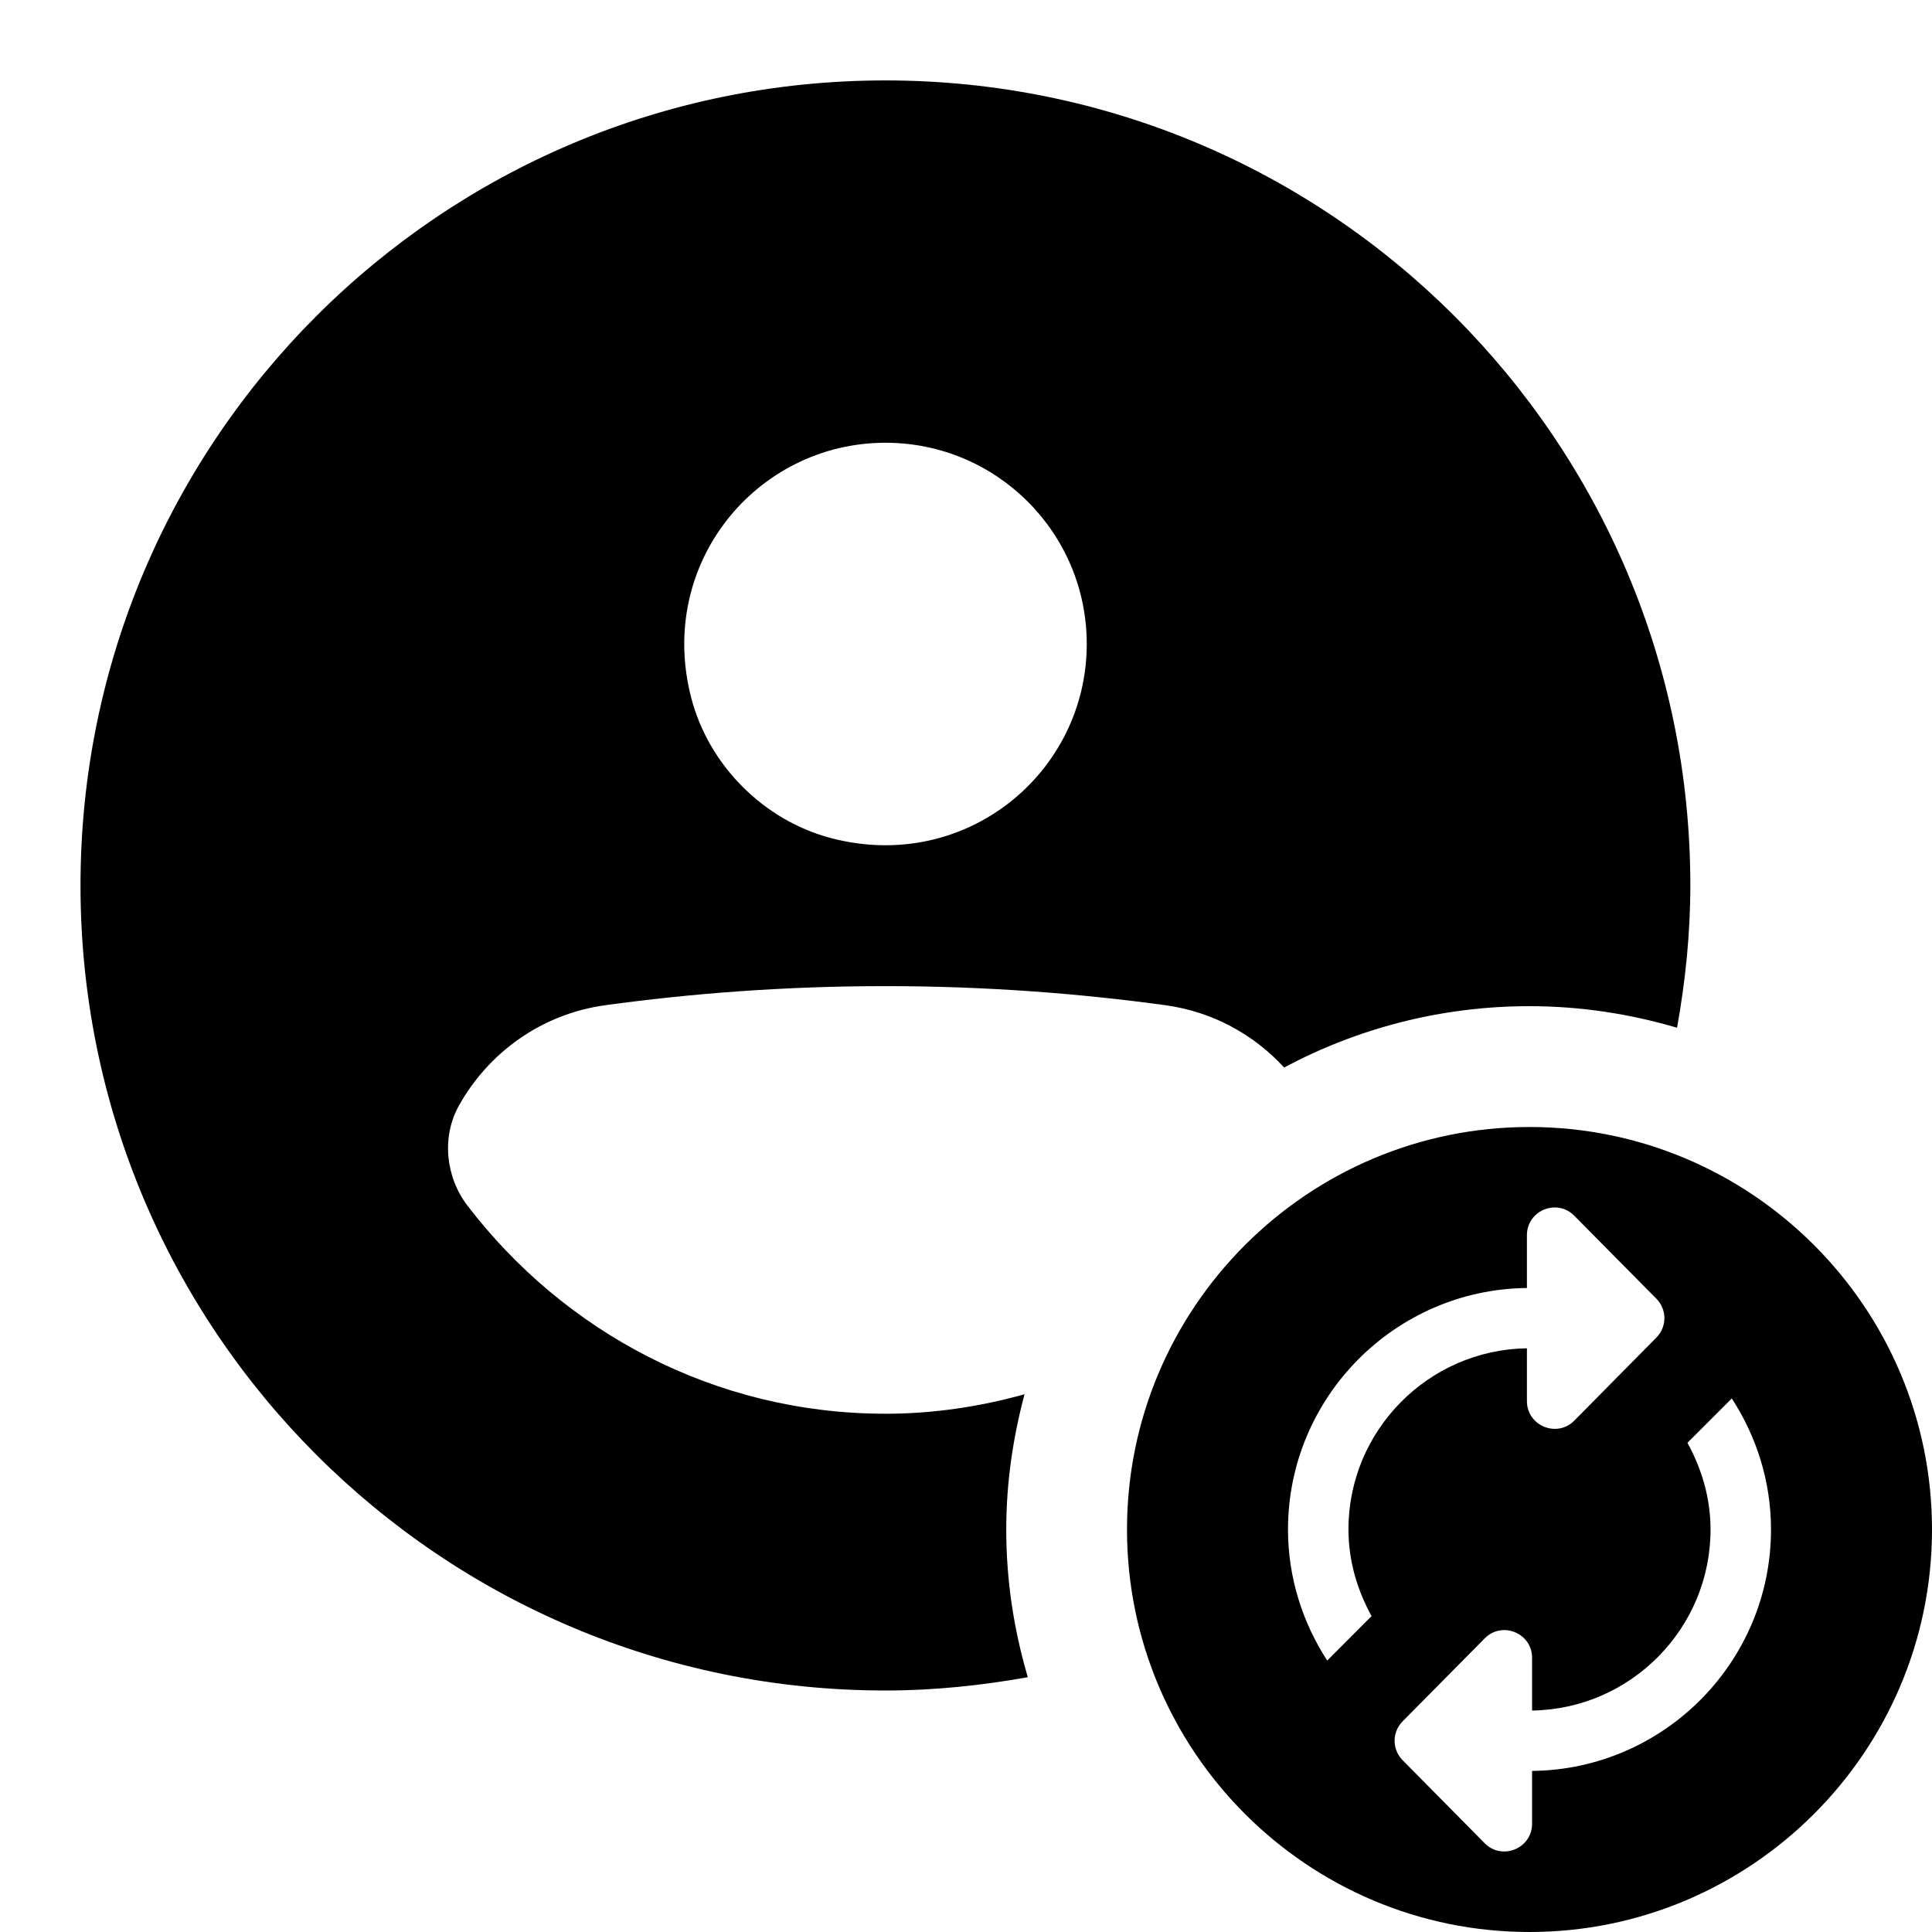
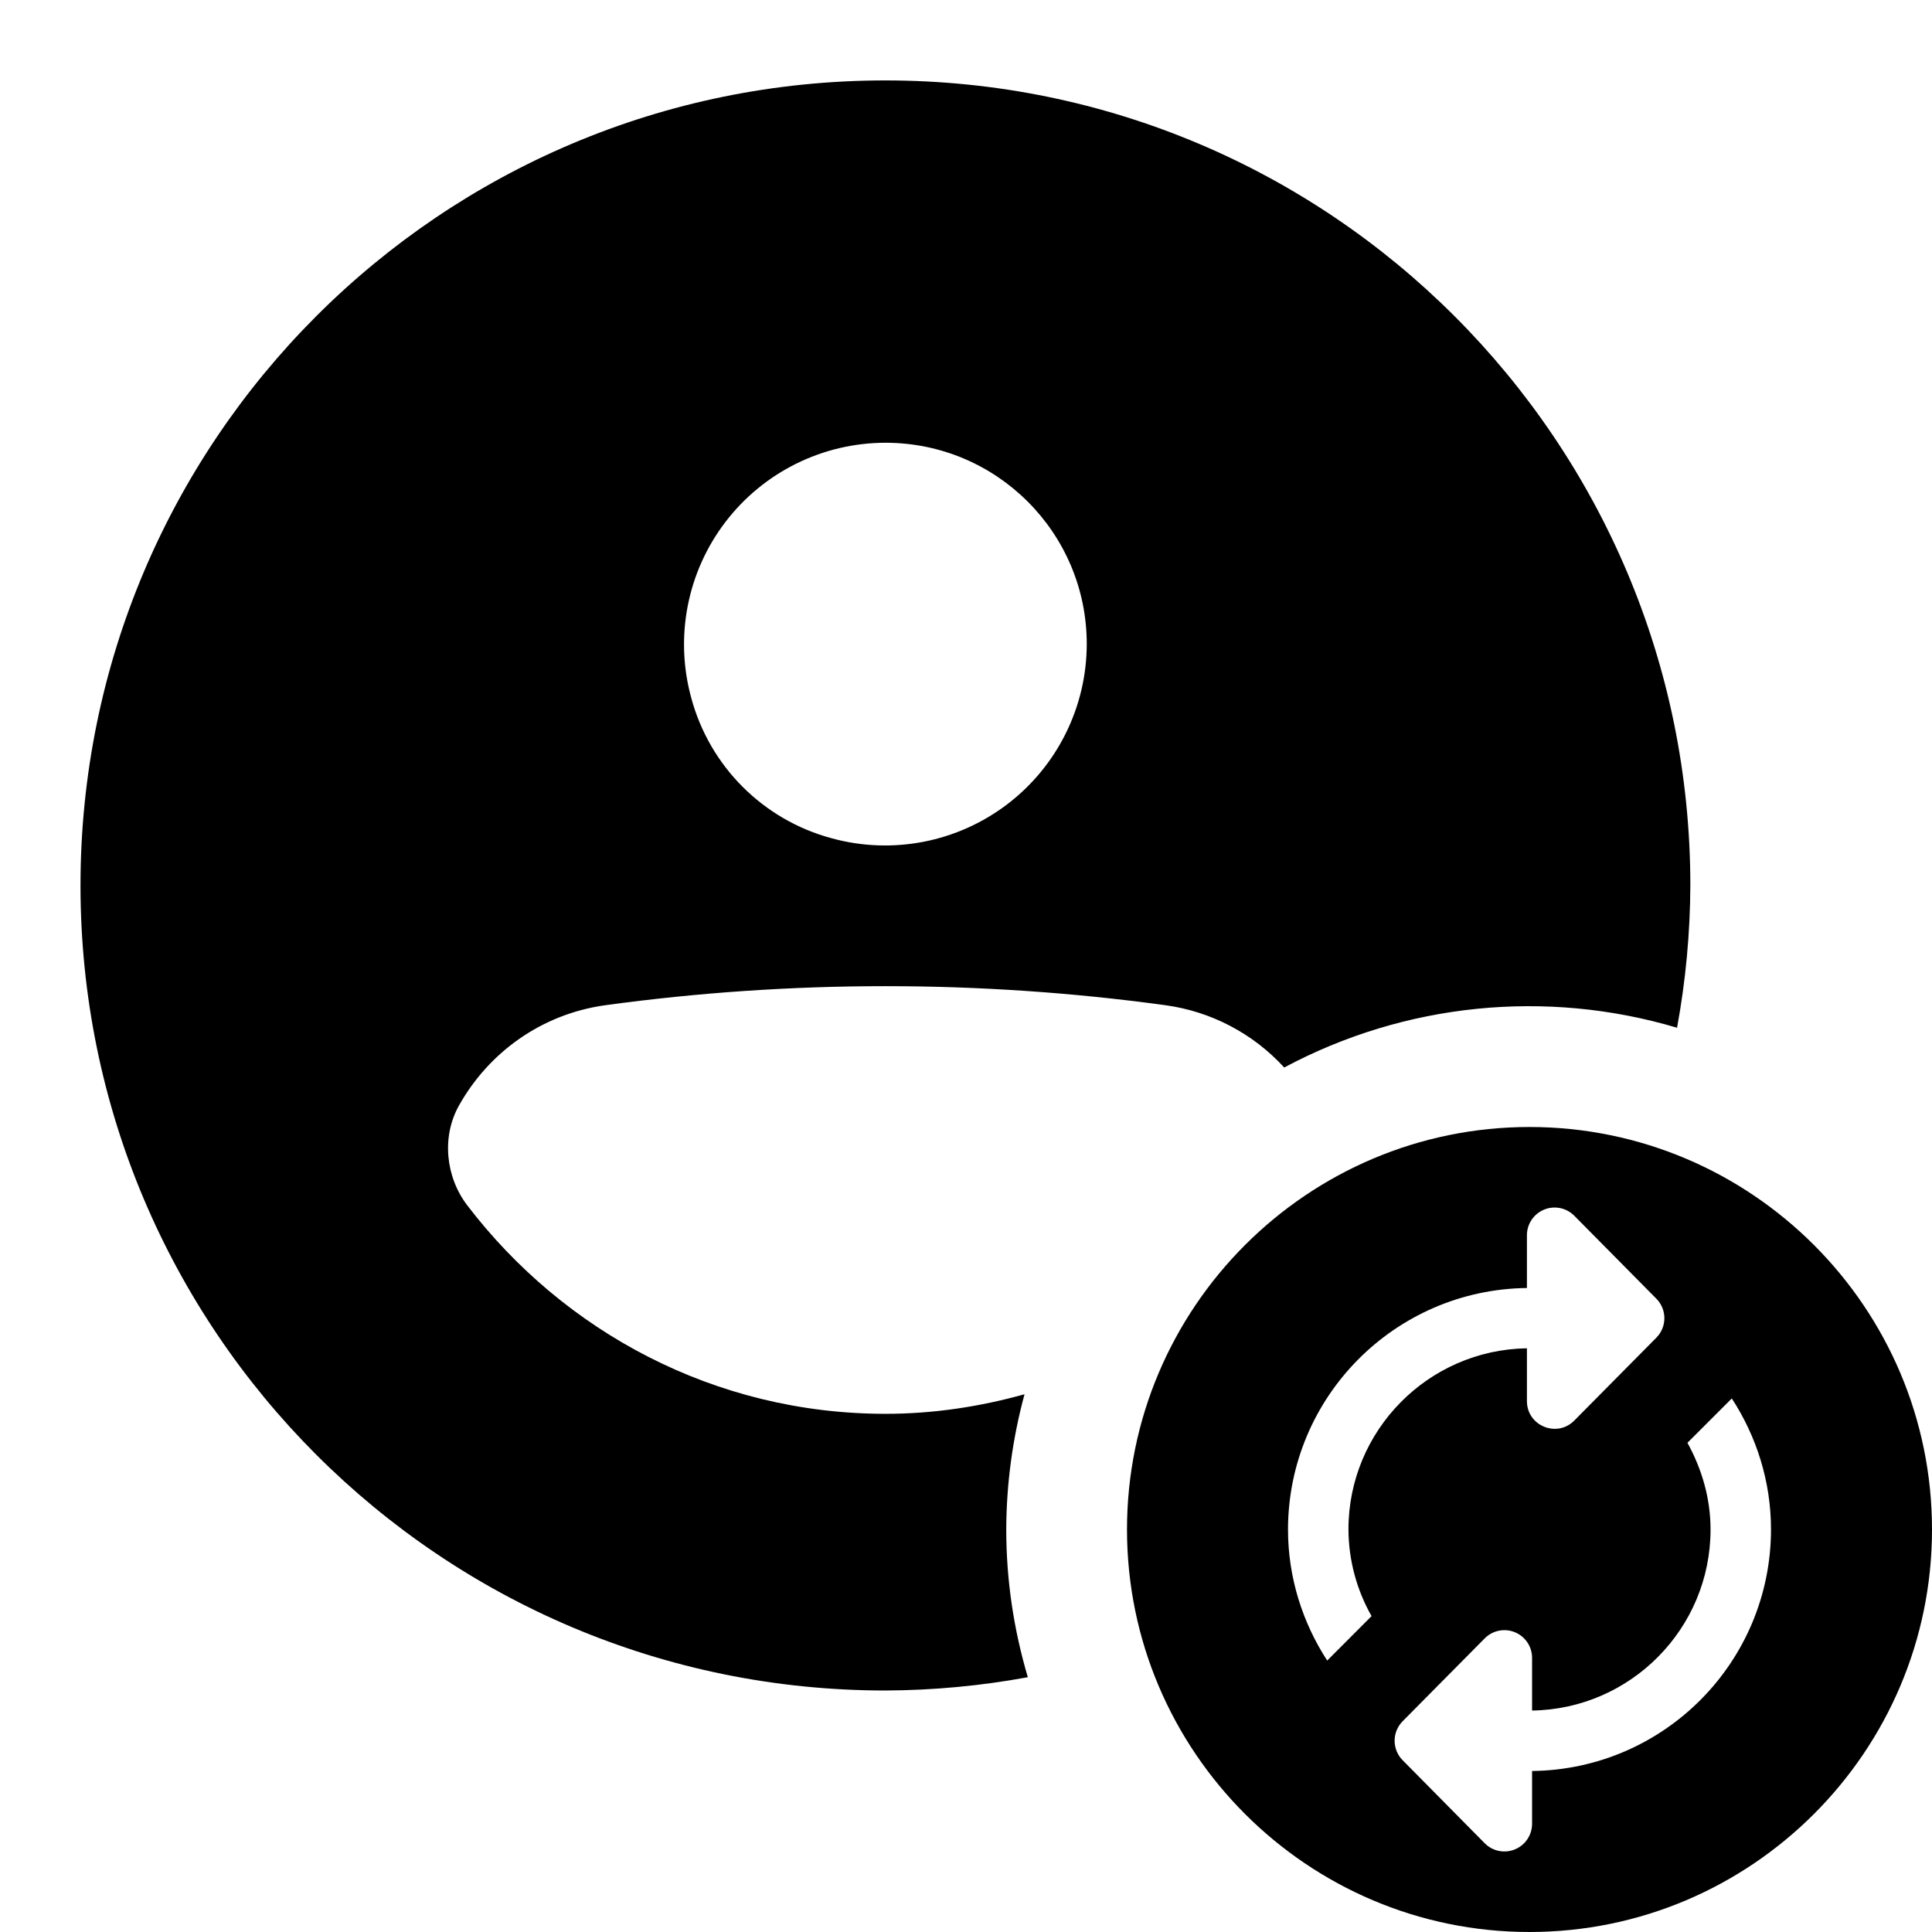
- <svg xmlns="http://www.w3.org/2000/svg" width="24" height="24" viewBox="0 0 24 24" fill="none">
-   <path fill-rule="evenodd" clip-rule="evenodd" d="M19 14C21.757 14 24 16.243 24 19C24 21.757 21.757 24 19 24C16.243 24 14 21.757 14 19C14 16.243 16.243 14 19 14ZM20.962 17.923C21.139 18.245 21.249 18.608 21.249 19.001C21.249 20.23 20.257 21.231 19.032 21.249V20.594C19.032 20.287 18.66 20.134 18.444 20.352L17.424 21.383C17.291 21.517 17.291 21.732 17.424 21.866L18.444 22.898C18.66 23.115 19.032 22.962 19.032 22.655V21.999C20.671 21.982 22 20.643 22 19C22 18.399 21.818 17.841 21.513 17.372L20.962 17.923ZM19.556 15.102C19.34 14.884 18.968 15.037 18.968 15.344V16C17.329 16.017 16 17.357 16 19C16 19.601 16.183 20.159 16.487 20.628L17.038 20.076C16.861 19.754 16.751 19.391 16.751 18.998C16.751 17.77 17.743 16.767 18.968 16.749V17.405C18.968 17.712 19.34 17.865 19.556 17.648L20.576 16.616C20.709 16.482 20.709 16.267 20.576 16.133L19.556 15.102Z" fill="black" />
-   <path fill-rule="evenodd" clip-rule="evenodd" d="M10.998 0.999C16.521 0.999 20.998 5.476 20.998 10.999C20.998 11.603 20.936 12.192 20.833 12.767C20.25 12.595 19.635 12.499 18.998 12.499C17.898 12.499 16.861 12.776 15.952 13.261C15.576 12.852 15.066 12.568 14.477 12.487C13.437 12.345 12.27 12.25 10.999 12.25C9.728 12.25 8.562 12.344 7.52 12.487C6.726 12.596 6.07 13.075 5.701 13.734C5.484 14.122 5.535 14.621 5.805 14.974C7.003 16.542 8.879 17.562 11 17.562C11.6 17.562 12.177 17.473 12.727 17.32C12.584 17.857 12.5 18.418 12.5 19C12.5 19.638 12.596 20.253 12.768 20.835C12.193 20.937 11.604 21 11 21C5.477 21 1 16.523 1 11C1 5.477 5.475 0.999 10.998 0.999ZM11 5.5C9.403 5.5 8.155 6.998 8.586 8.666C8.803 9.508 9.492 10.197 10.334 10.414C12.002 10.845 13.5 9.597 13.5 8C13.5 6.619 12.381 5.5 11 5.5Z" fill="black" />
+ <svg xmlns="http://www.w3.org/2000/svg" width="24" height="24" fill="none" viewBox="0 0 24 24">
+   <path fill="#000" fill-rule="evenodd" d="M19 14c2.757 0 5 2.243 5 5s-2.243 5-5 5-5-2.243-5-5 2.243-5 5-5m1.962 3.923c.177.322.287.685.287 1.078 0 1.229-.992 2.23-2.217 2.248v-.655a.344.344 0 0 0-.588-.242l-1.02 1.03a.344.344 0 0 0 0 .484l1.02 1.032a.344.344 0 0 0 .588-.243V22A3.003 3.003 0 0 0 22 19c0-.6-.182-1.16-.487-1.628zm-1.406-2.821a.344.344 0 0 0-.588.242V16A3.004 3.004 0 0 0 16 19c0 .6.183 1.16.487 1.628l.551-.552a2.2 2.2 0 0 1-.287-1.078c0-1.229.992-2.231 2.217-2.249v.656c0 .307.372.46.588.242l1.02-1.03a.344.344 0 0 0 0-.484z" clip-rule="evenodd" />
+   <path fill="#000" fill-rule="evenodd" d="M10.998.999c5.523 0 10 4.477 10 10a10 10 0 0 1-.165 1.768 6.45 6.45 0 0 0-4.88.494 2.45 2.45 0 0 0-1.476-.774 25.7 25.7 0 0 0-6.957 0c-.794.11-1.45.588-1.819 1.247-.217.388-.166.887.104 1.24 1.198 1.568 3.074 2.589 5.195 2.589.6 0 1.177-.09 1.727-.243A6.5 6.5 0 0 0 12.5 19c0 .638.096 1.253.268 1.835A10 10 0 0 1 11 21C5.477 21 1 16.523 1 11S5.475.999 10.998.999M11 5.5a2.505 2.505 0 0 0-2.414 3.166 2.47 2.47 0 0 0 1.748 1.748A2.505 2.505 0 0 0 13.5 8 2.5 2.5 0 0 0 11 5.5" clip-rule="evenodd" />
</svg>
